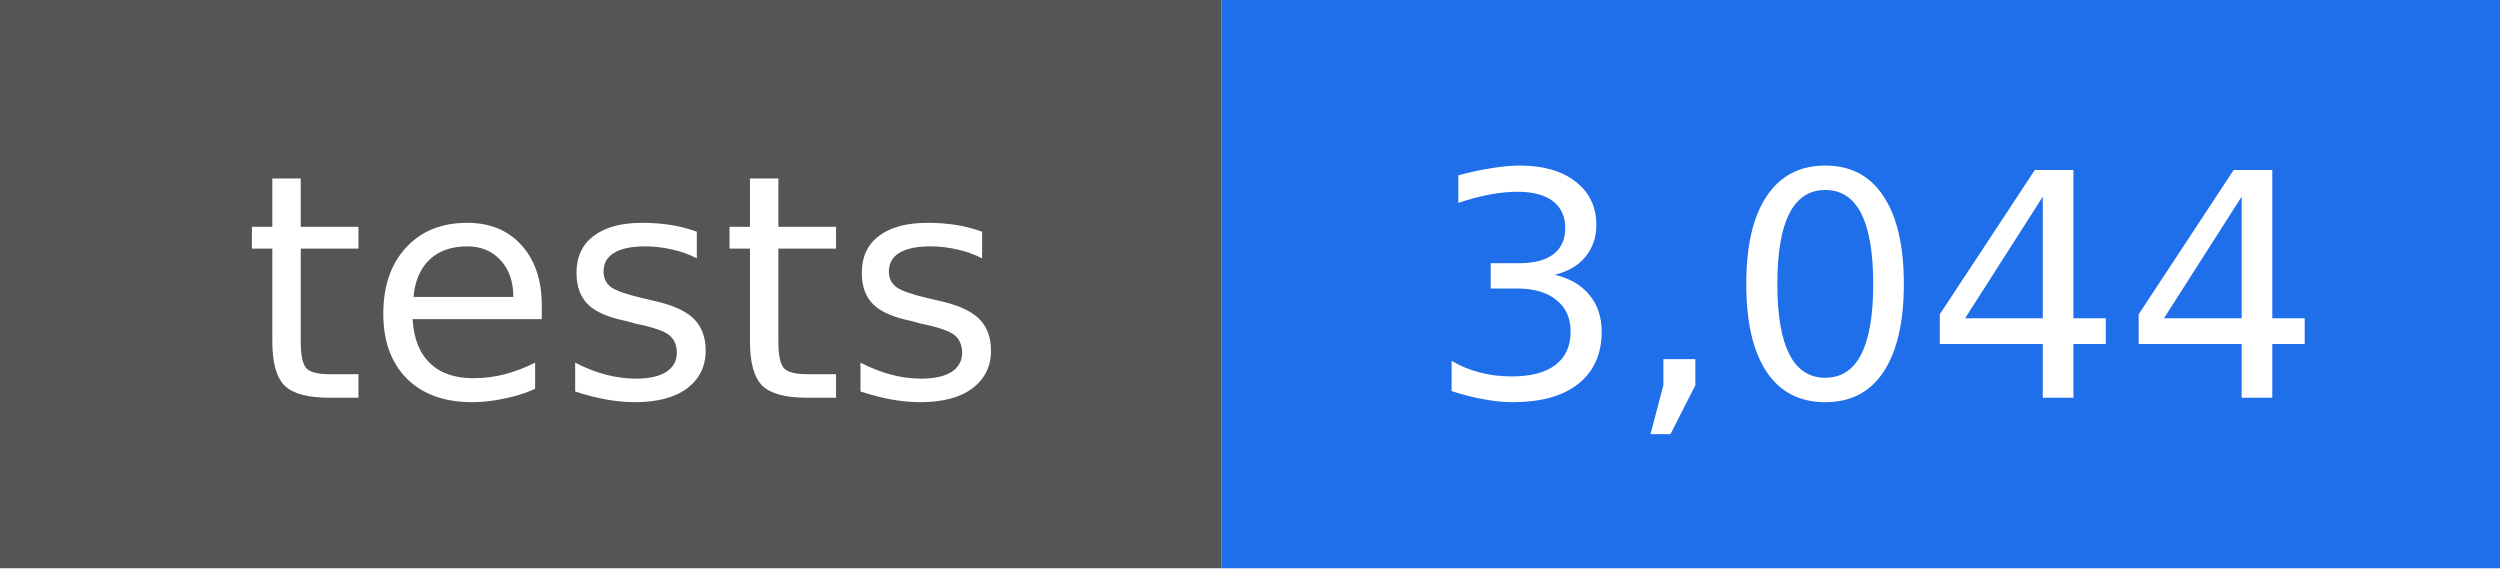
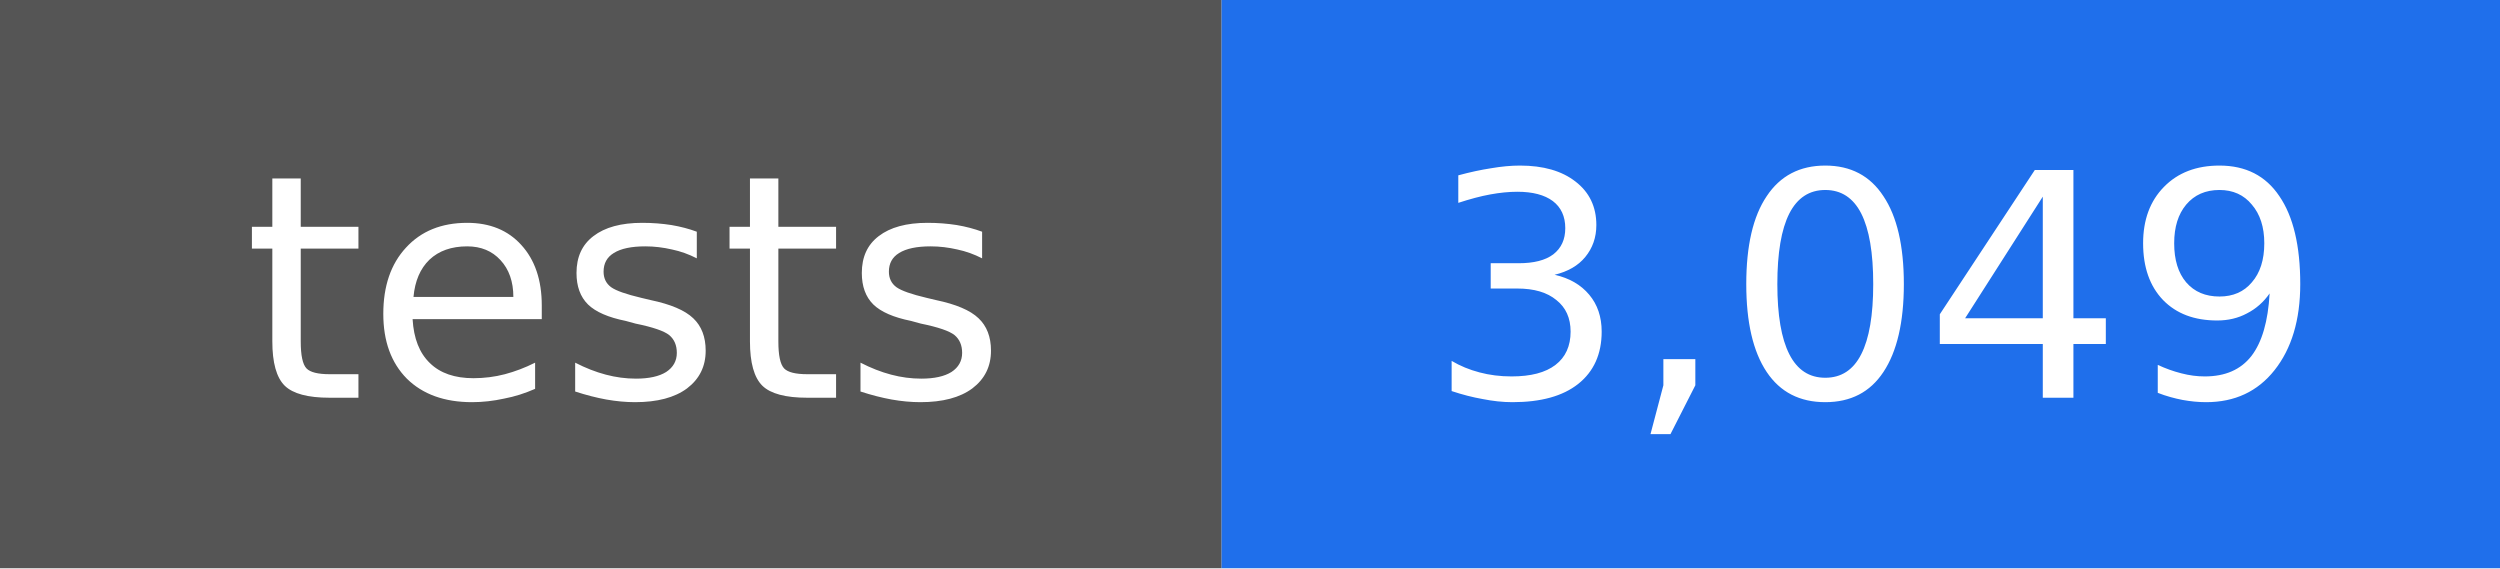
- <svg xmlns="http://www.w3.org/2000/svg" width="88" height="20" viewBox="0 0 88 20" role="img" aria-label="tests: 3,044">
+ <svg xmlns="http://www.w3.org/2000/svg" width="88" height="20" viewBox="0 0 88 20" role="img" aria-label="tests: 3,049">
  <rect width="43" height="20" fill="#555555" />
  <rect x="43" width="45" height="20" fill="#1f6feb" />
  <g fill="#ffffff" text-anchor="middle" font-family="DejaVu Sans, Verdana, sans-serif" font-size="11">
    <text x="22" y="14">tests</text>
-     <text x="66" y="14">3,044</text>
+     <text x="66" y="14">3,049</text>
  </g>
</svg>
